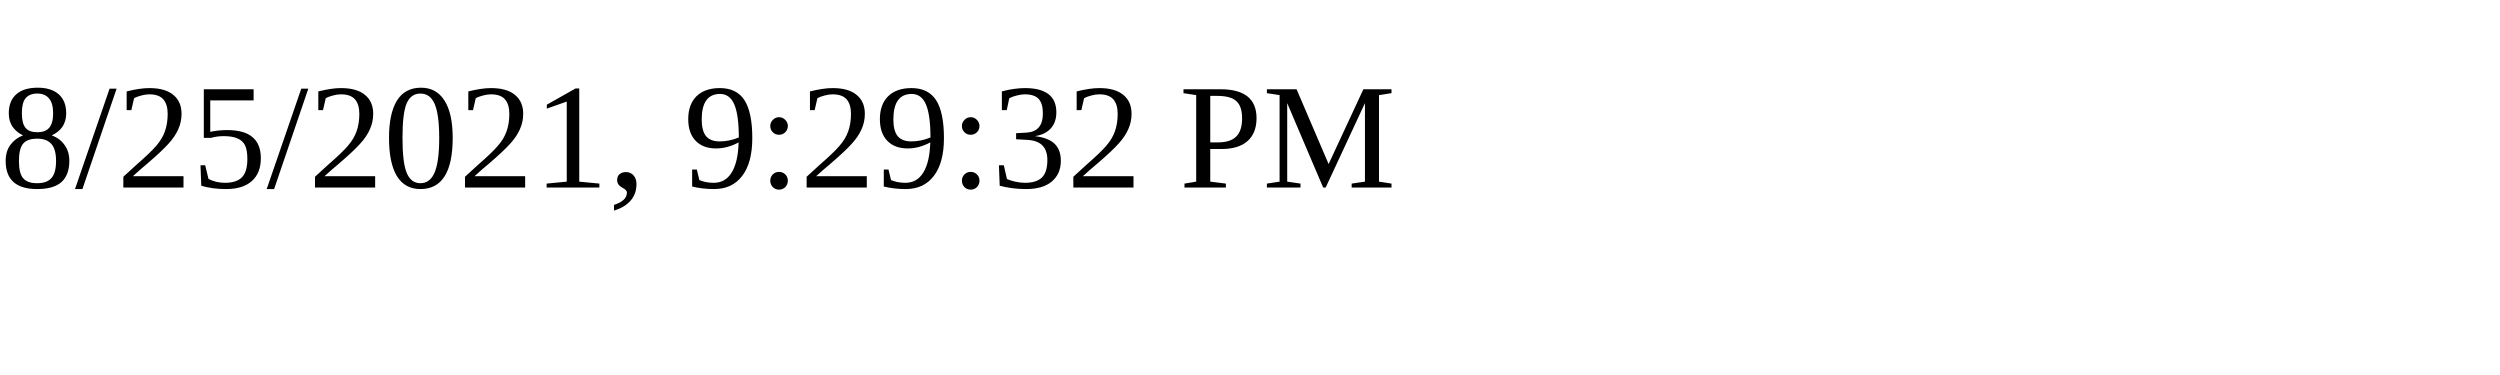
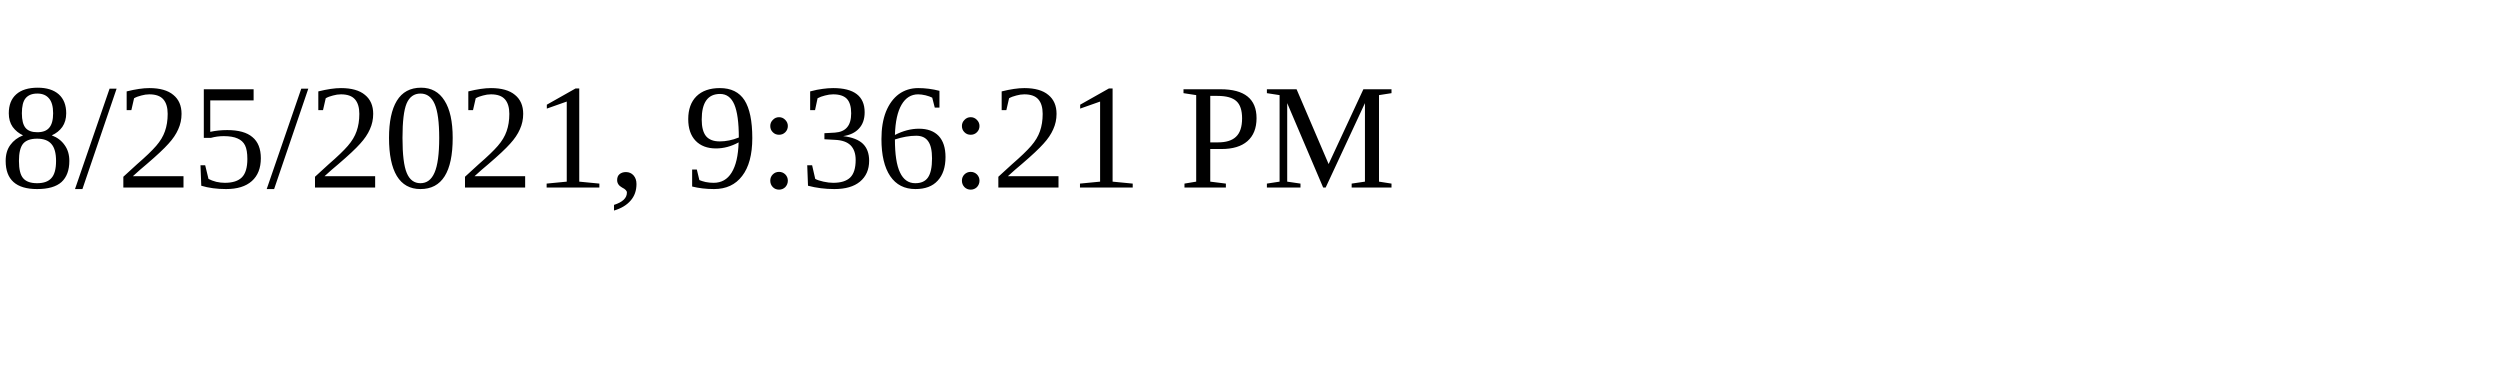
<svg xmlns="http://www.w3.org/2000/svg" height="30" width="200">
-   <text x="0" y="15">8/25/2021, 9:29:32 PM</text>
+   <text x="0" y="15">8/25/2021, 9:36:21 PM</text>
</svg>
